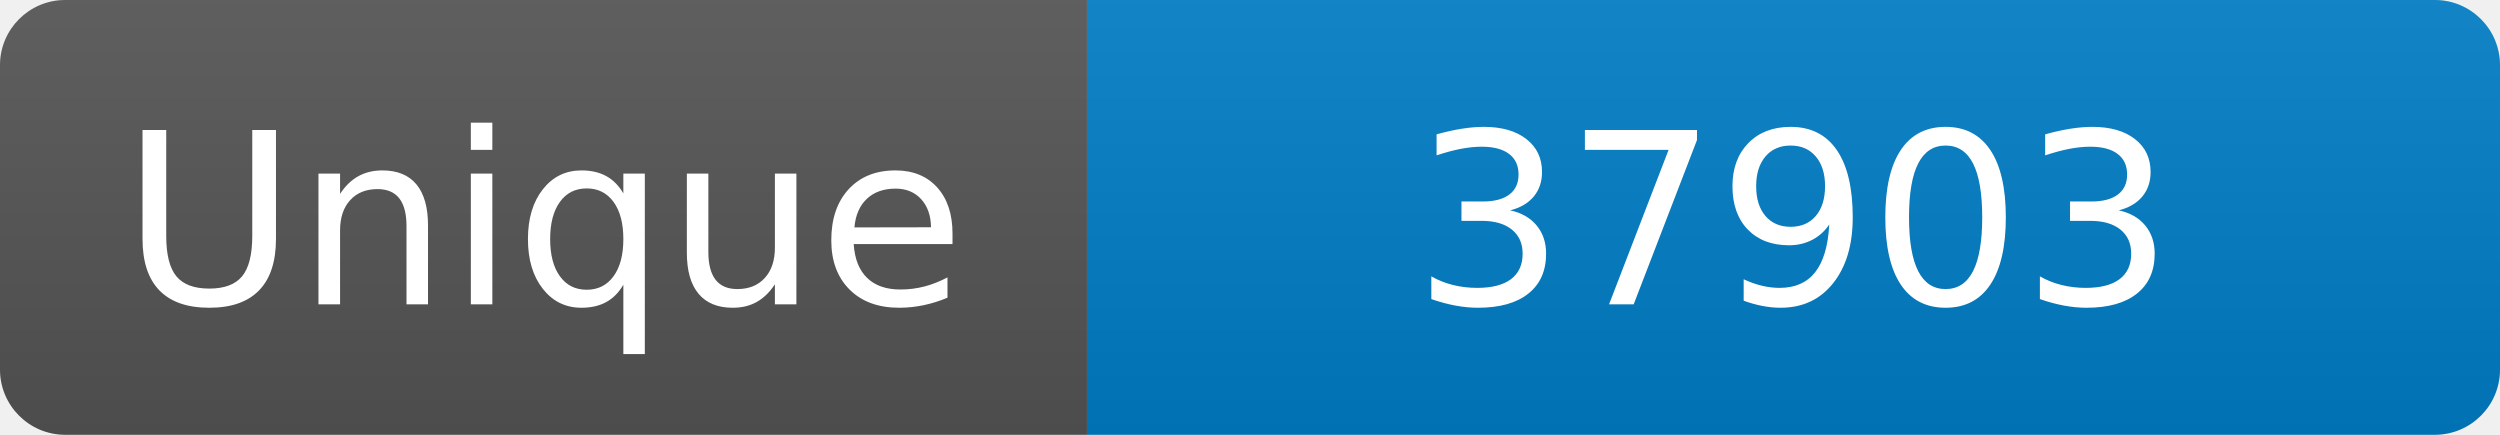
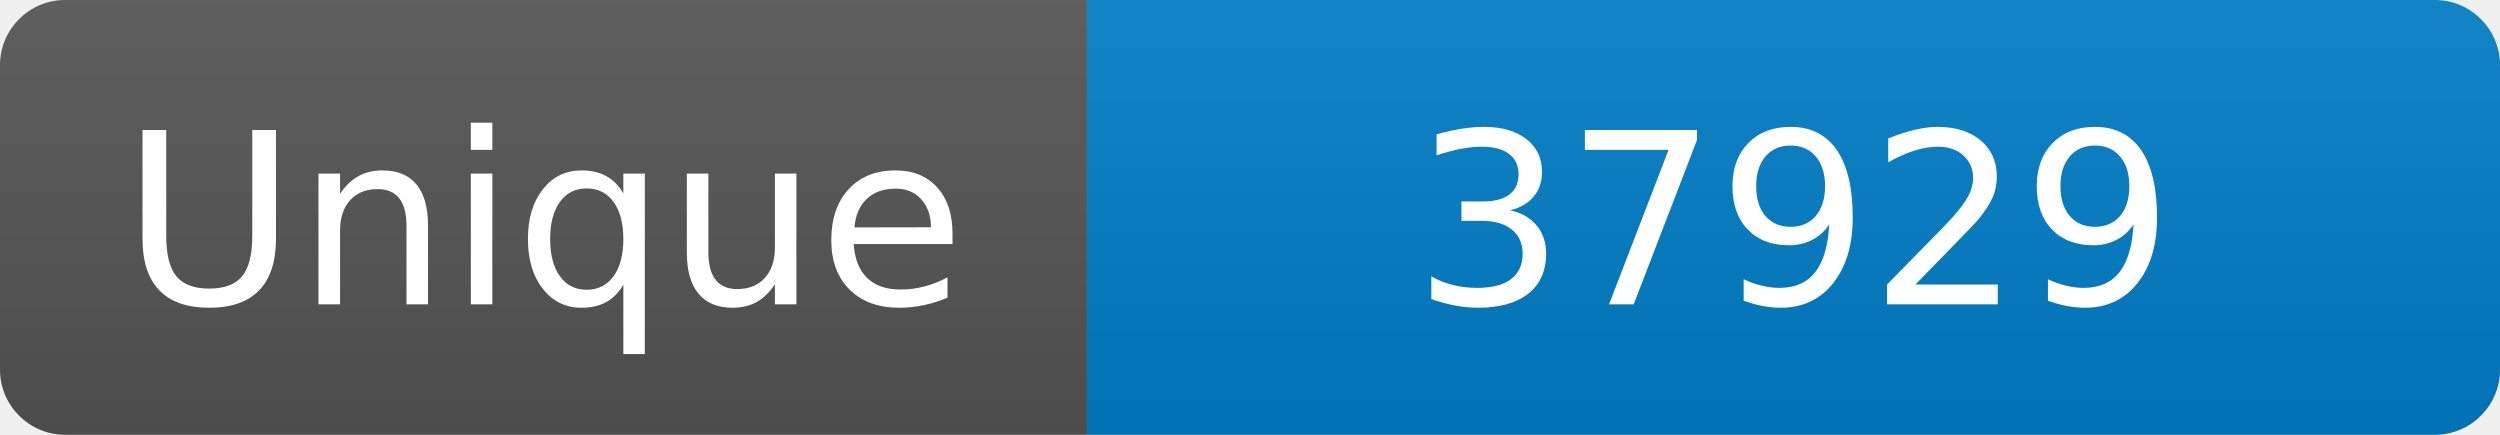
<svg xmlns="http://www.w3.org/2000/svg" width="115" height="20" role="img" aria-label="Maintained?: yes">
  <linearGradient id="s" x2="0" y2="100%">
    <stop offset="0" stop-color="#bbb" stop-opacity=".1" />
    <stop offset="1" stop-opacity=".1" />
  </linearGradient>
  <clipPath id="r">
    <rect width="115" height="20" rx="3" fill="#fff" />
  </clipPath>
  <g clip-path="url(#r)">
    <rect width="50" height="20" fill="#555" />
    <rect x="50" width="160" height="20" fill="#007ec6" />
    <rect width="115" height="20" fill="url(#s)" />
  </g>
  <g fill="#fff" text-anchor="middle" font-family="Verdana,Geneva,DejaVu Sans,sans-serif" font-size="110">
    <text x="250" y="140" transform="scale(.1)" fill="#fff">Unique</text>
-     <text x="825" y="140" transform="scale(.1)" fill="#fff">37903</text>
+     <text x="825" y="140" transform="scale(.1)" fill="#fff">37929</text>
  </g>
</svg>
